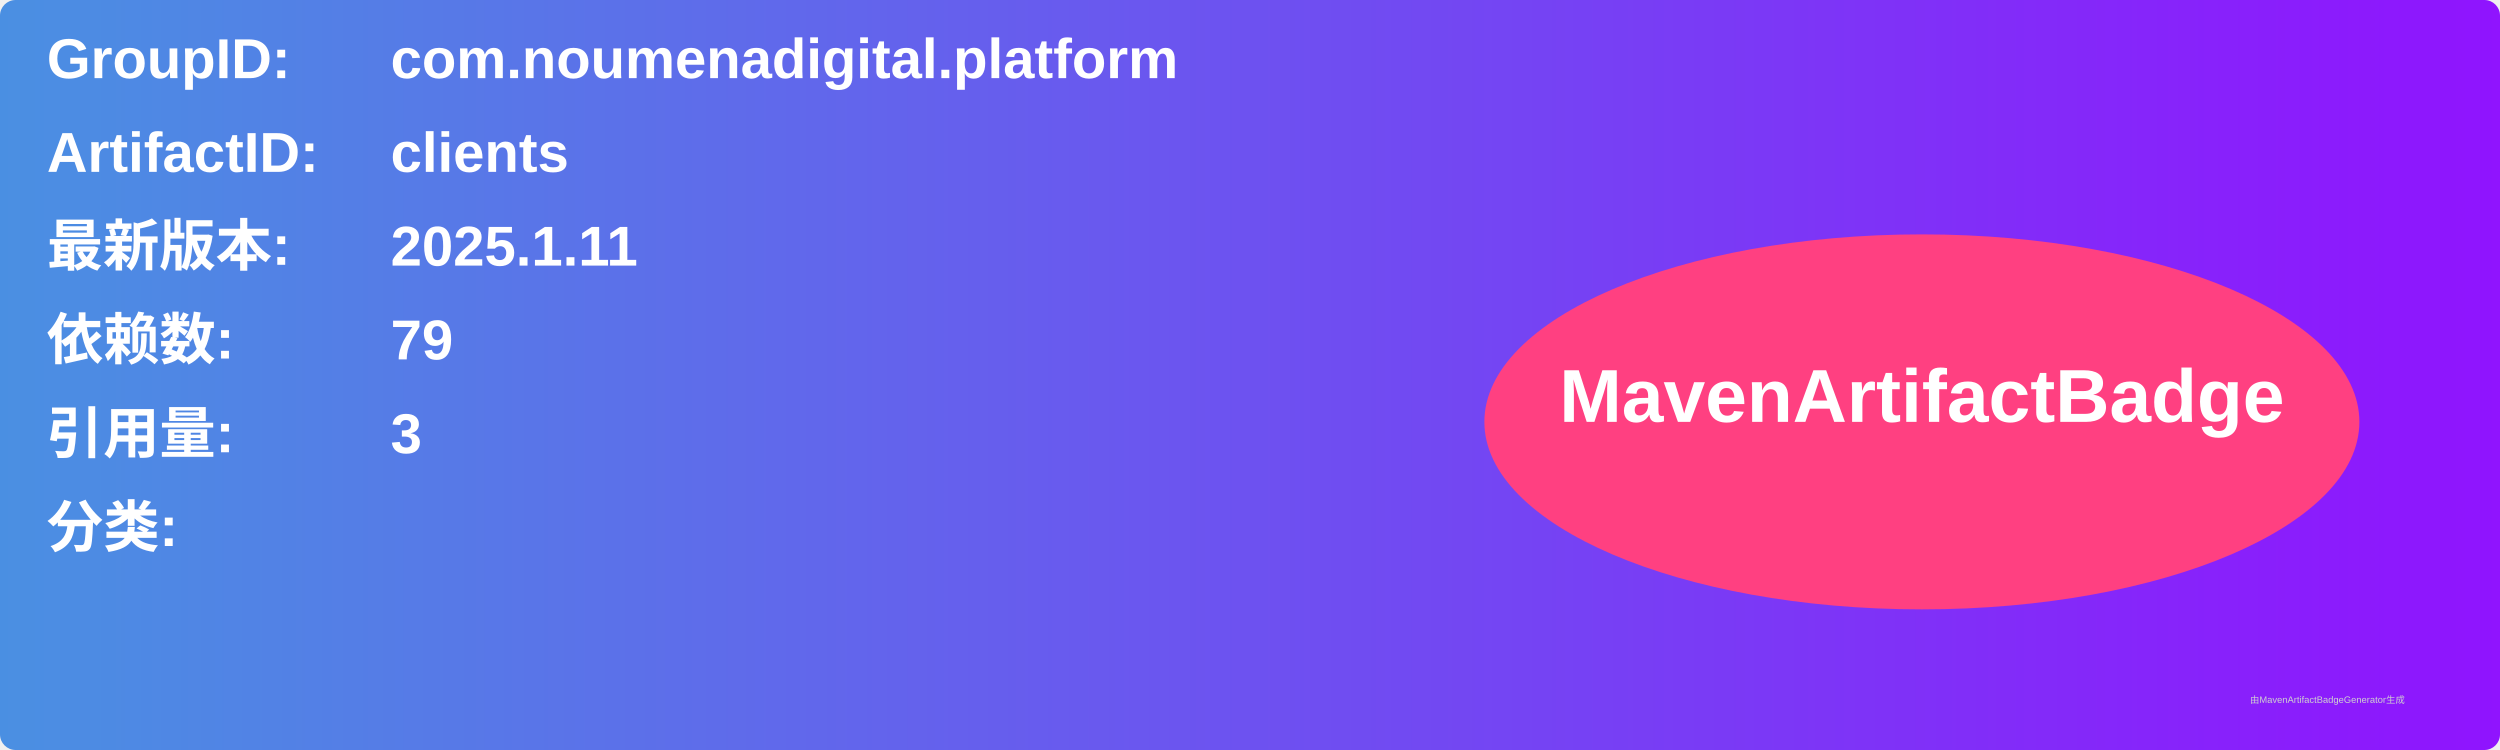
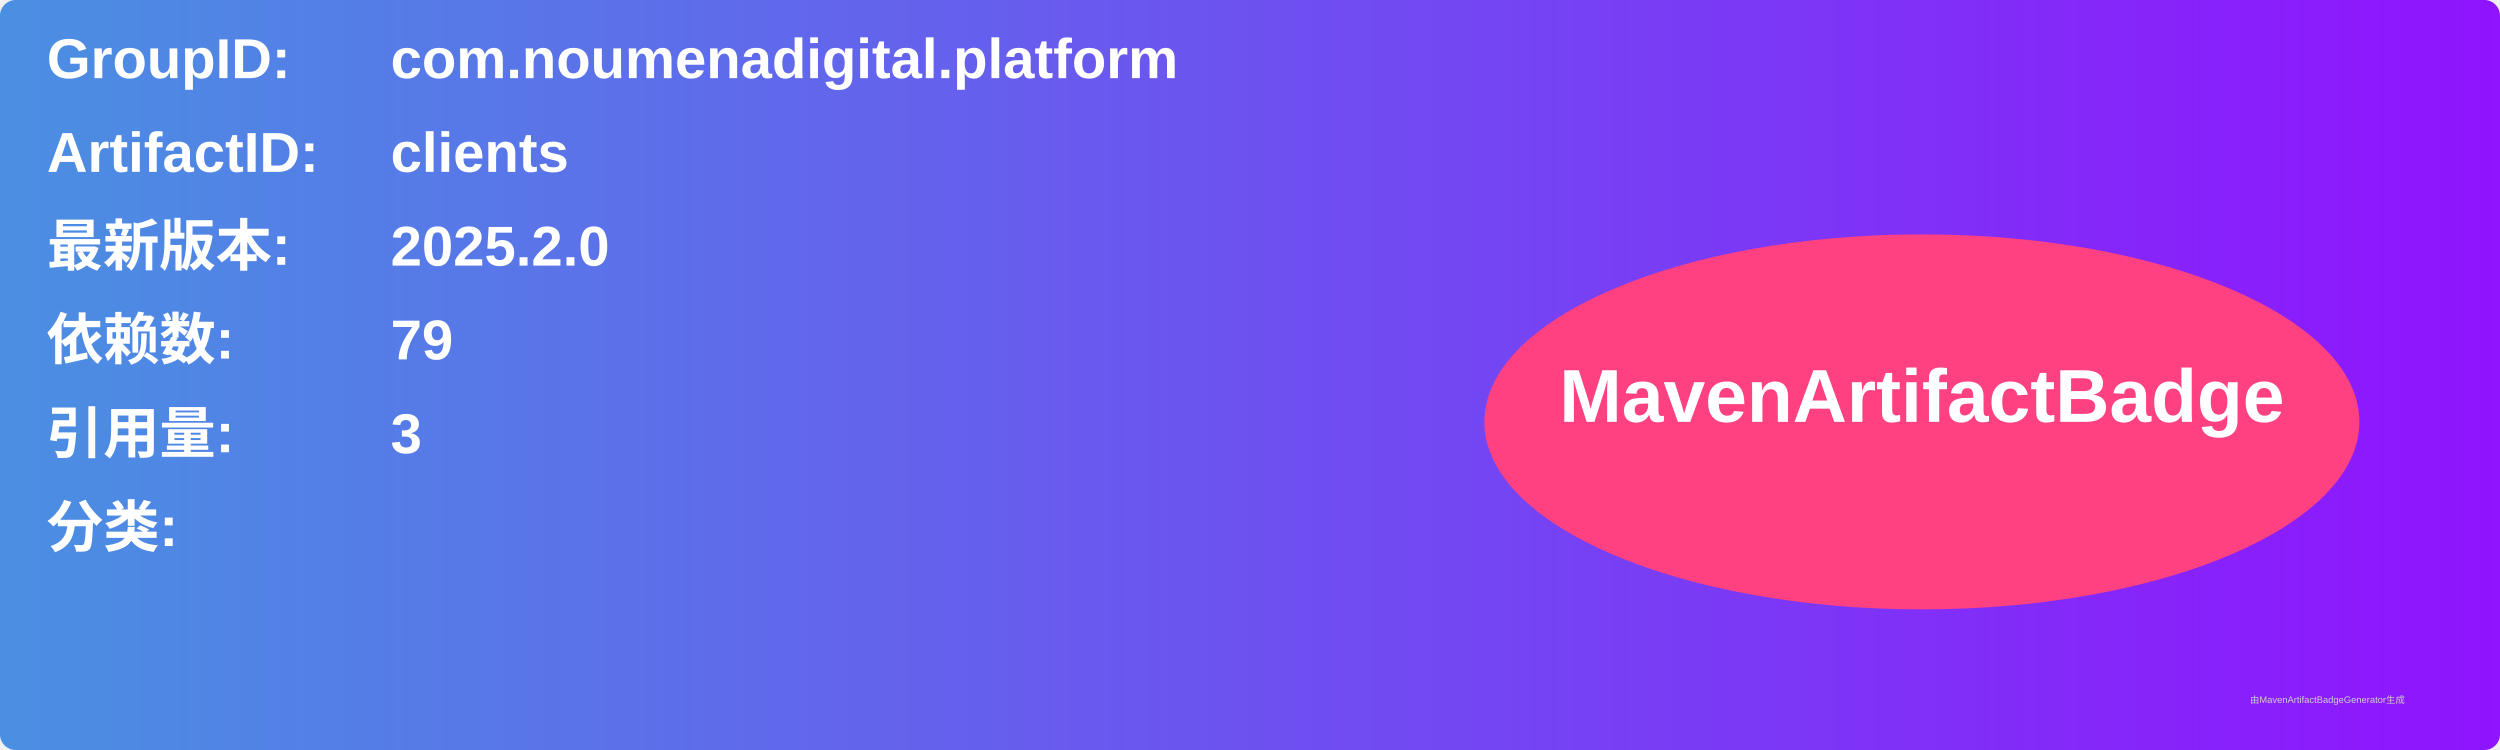
<svg xmlns="http://www.w3.org/2000/svg" width="800" height="240" viewBox="0 0 800 240">
  <linearGradient id="grad" x1="0%" y1="0%" x2="100%" y2="0%">
    <stop offset="0%" stop-color="#4a90e2" />
    <stop offset="100%" stop-color="#9013fe" />
  </linearGradient>
  <rect width="100%" height="100%" rx="5" ry="5" fill="url(#grad)" />
  <g transform="translate(15, 15)">
    <text x="0" y="10" font-family="Arial" font-size="18" fill="white" font-weight="bold" width="260">GroupID:</text>
    <text x="110" y="10" font-family="Arial" font-size="18" fill="white" font-weight="bold" width="460">com.noumenadigital.platform</text>
    <text x="0" y="40" font-family="Arial" font-size="18" fill="white" font-weight="bold" width="260">ArtifactID:</text>
    <text x="110" y="40" font-family="Arial" font-size="18" fill="white" font-weight="bold" width="460">clients</text>
    <text x="0" y="70" font-family="Arial" font-size="18" fill="white" font-weight="bold">最新版本:</text>
    <text x="110" y="70" font-family="Arial" font-size="18" fill="white" font-weight="bold">
-       <tspan font-weight="bold">2025.1.11</tspan>
+       <tspan font-weight="bold">2025.2.0</tspan>
    </text>
    <text x="0" y="100" font-family="Arial" font-size="18" fill="white" font-weight="bold">依赖数: </text>
    <text x="110" y="100" font-family="Arial" font-size="18" fill="white">
      <tspan font-weight="bold">79</tspan>
    </text>
    <text x="0" y="130" font-family="Arial" font-size="18" fill="white" font-weight="bold">引用量: </text>
    <text x="110" y="130" font-family="Arial" font-size="18" fill="white">
      <tspan font-weight="bold">3</tspan>
    </text>
    <text x="0" y="160" font-family="Arial" font-size="18" fill="white" font-weight="bold">分类:</text>
    <text x="10" y="190" font-family="Arial" font-size="10" fill="white">
      <tspan font-weight="bold" />
    </text>
    <ellipse cx="600" cy="120" rx="140" ry="60" fill="#ff4081" />
    <text x="600" y="120" text-anchor="middle" font-family="Arial" font-size="24" fill="white" font-weight="bold">MavenArtifactBadge</text>
  </g>
  <text x="720" y="225" font-family="Arial" font-size="3" fill="#d0d0d0">由MavenArtifactBadgeGenerator生成</text>
</svg>
